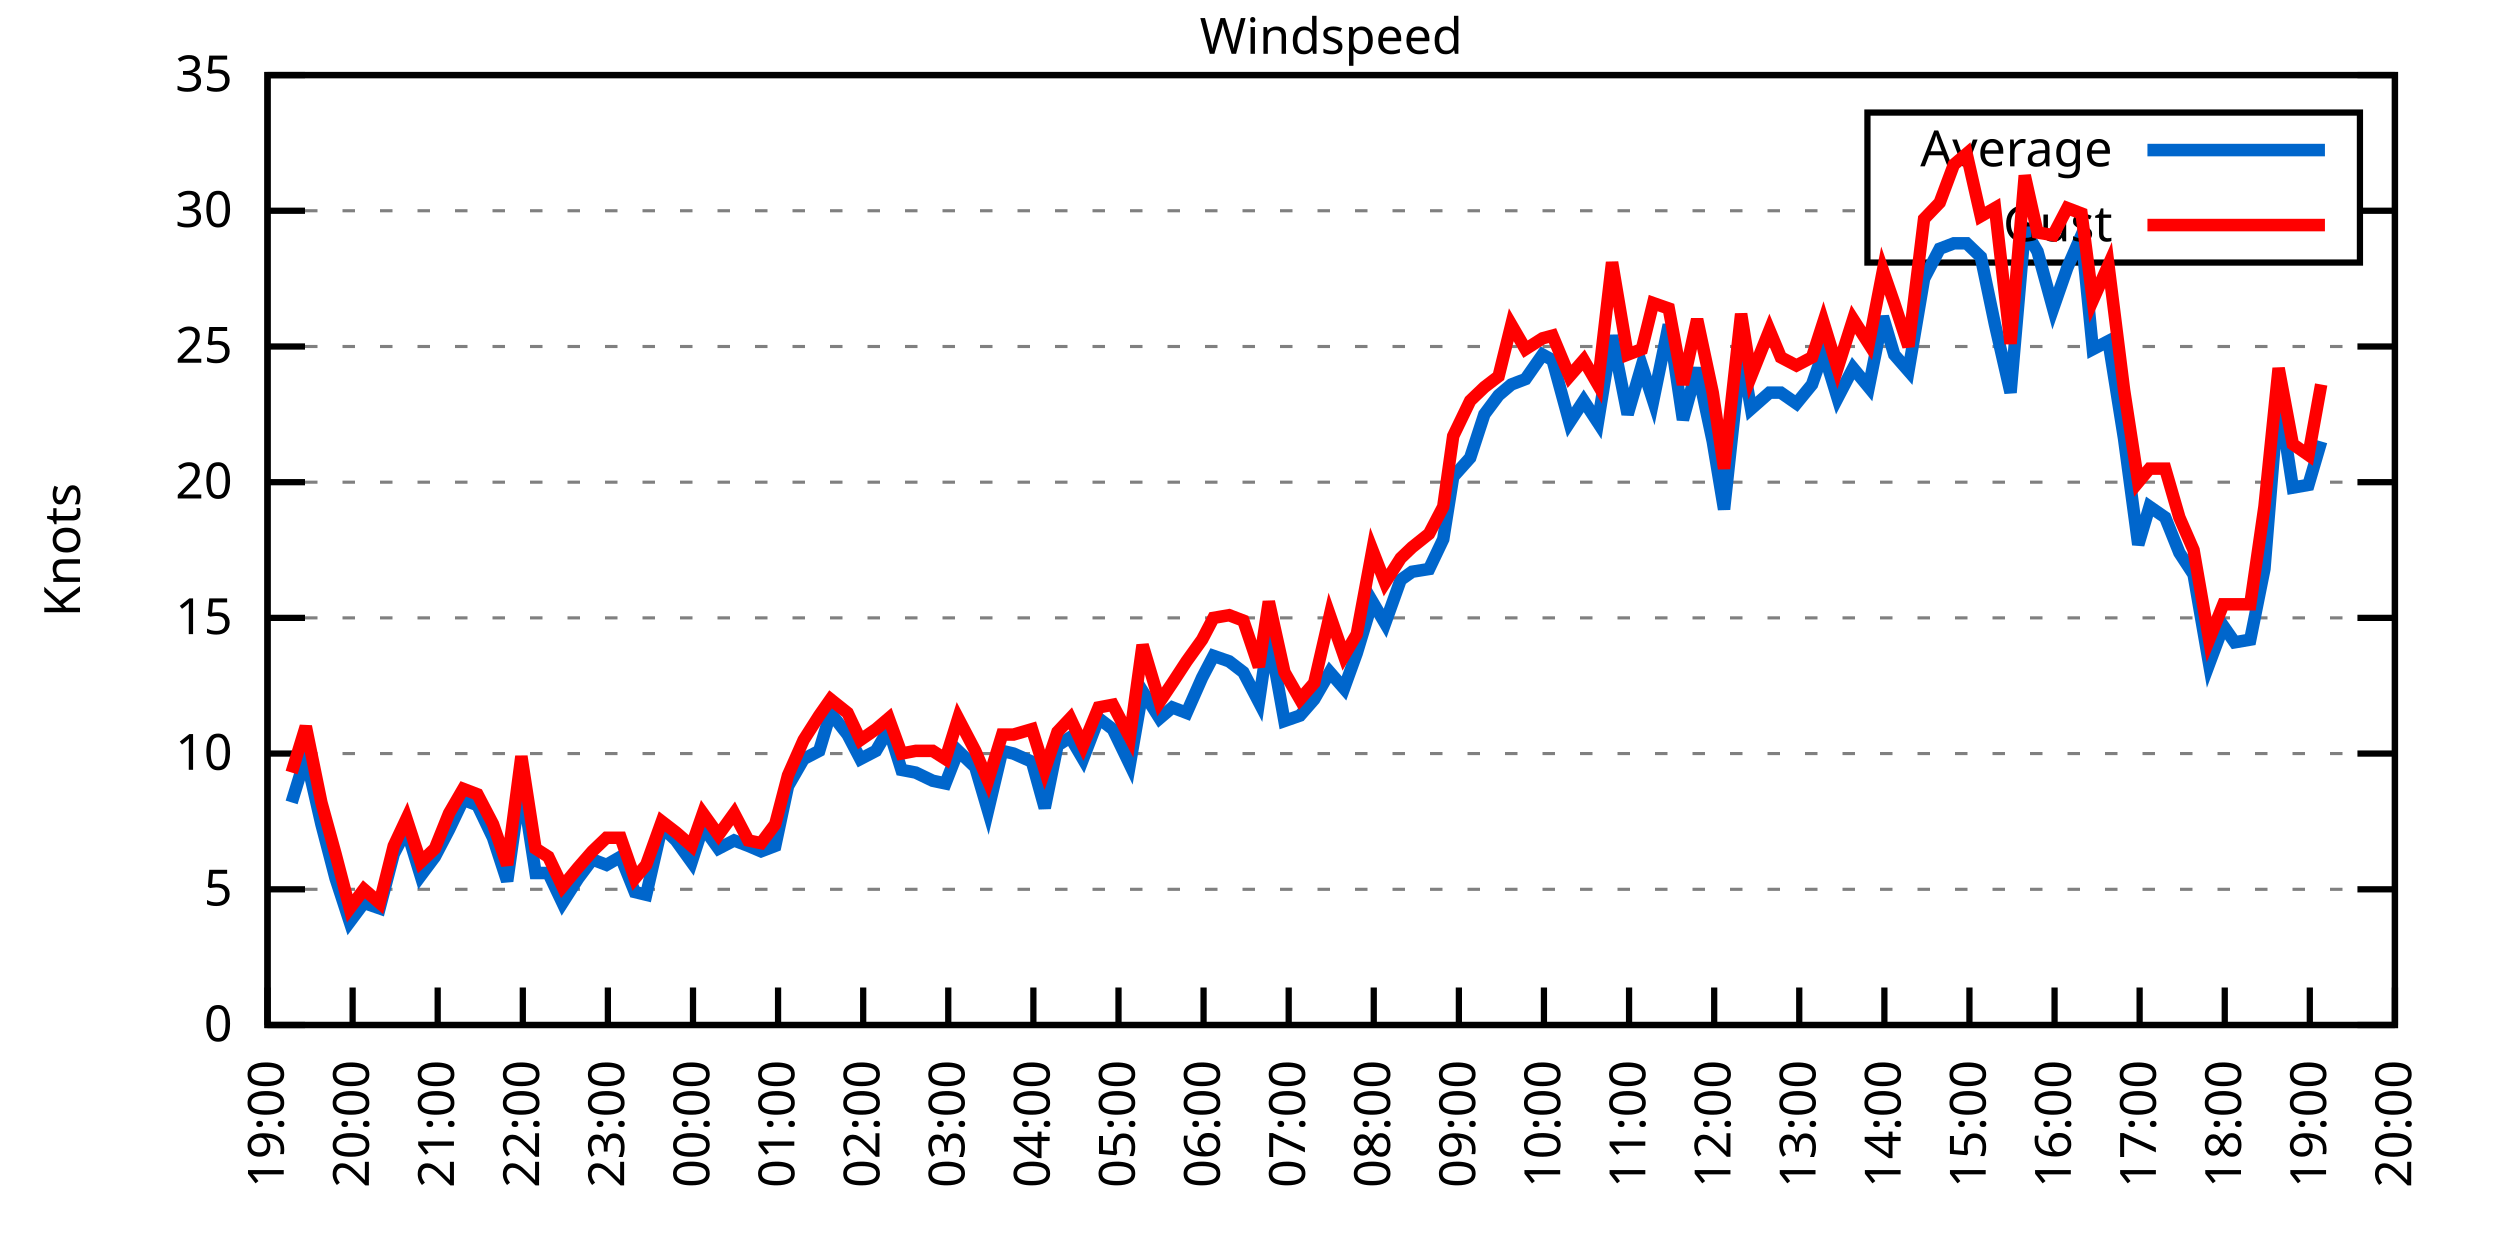
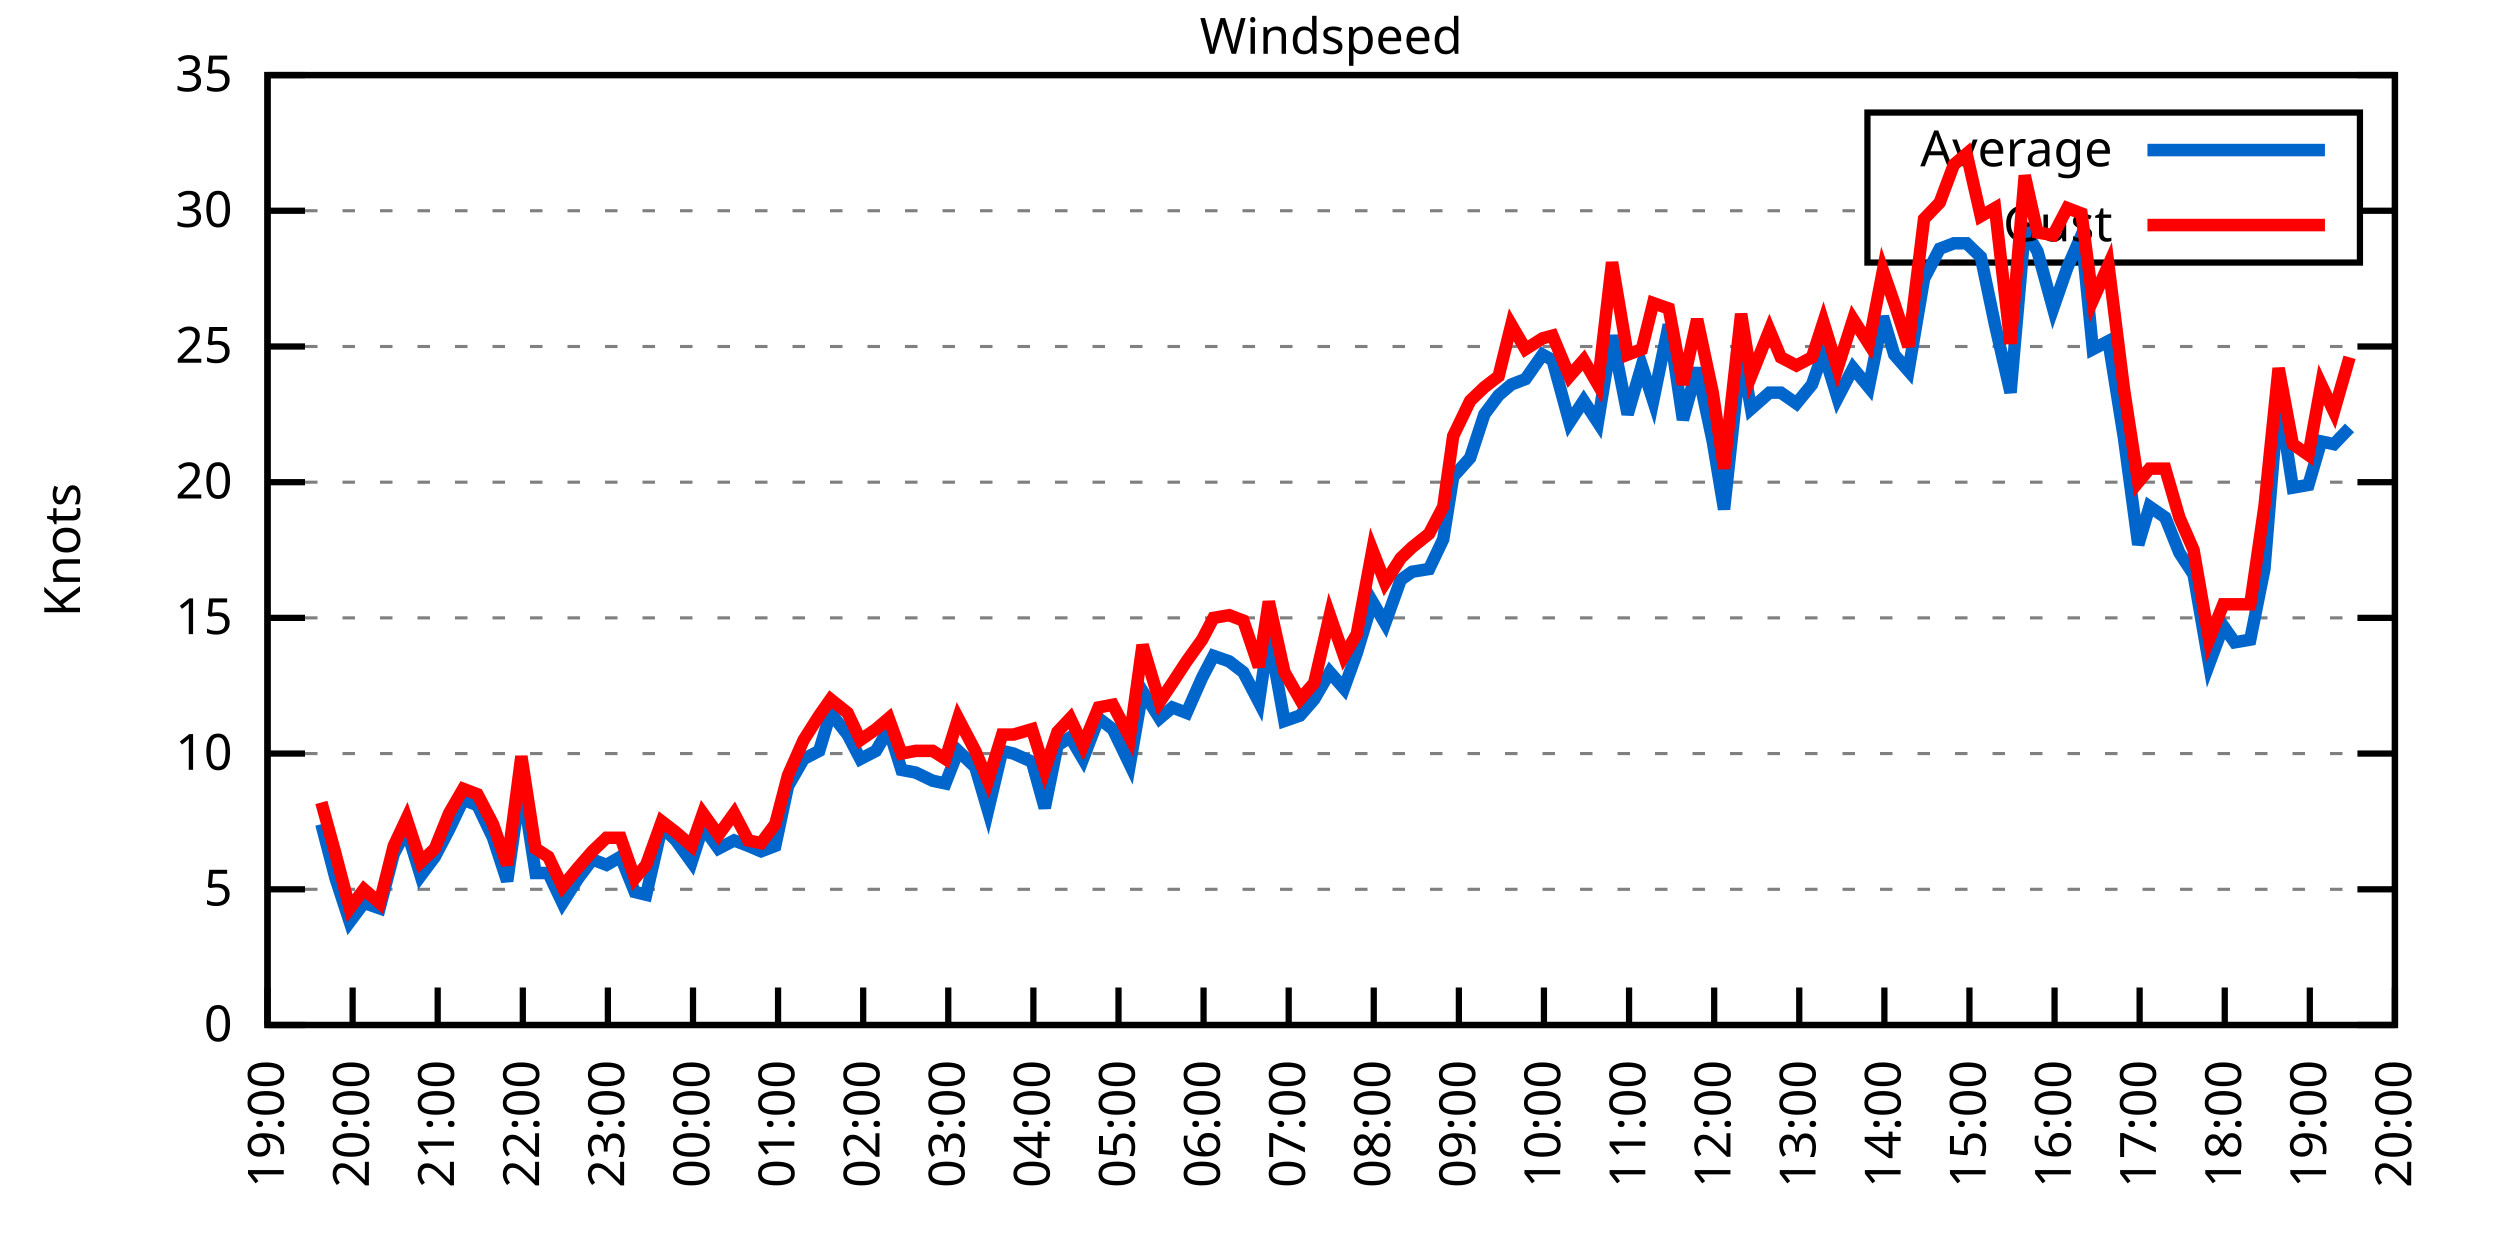
<svg xmlns="http://www.w3.org/2000/svg" xmlns:xlink="http://www.w3.org/1999/xlink" width="400" height="200" viewBox="0 0 400 200">
  <g id="gnuplot_canvas">
    <rect x="0" y="0" width="400" height="200" fill="none" />
    <defs>
      <circle id="gpDot" r="0.5" stroke-width="0.5" stroke="currentColor" />
      <path id="gpPt0" stroke-width="0.333" stroke="currentColor" d="M-1,0 h2 M0,-1 v2" />
      <path id="gpPt1" stroke-width="0.333" stroke="currentColor" d="M-1,-1 L1,1 M1,-1 L-1,1" />
      <path id="gpPt2" stroke-width="0.333" stroke="currentColor" d="M-1,0 L1,0 M0,-1 L0,1 M-1,-1 L1,1 M-1,1 L1,-1" />
      <rect id="gpPt3" stroke-width="0.333" stroke="currentColor" x="-1" y="-1" width="2" height="2" />
      <rect id="gpPt4" stroke-width="0.333" stroke="currentColor" fill="currentColor" x="-1" y="-1" width="2" height="2" />
      <circle id="gpPt5" stroke-width="0.333" stroke="currentColor" cx="0" cy="0" r="1" />
      <use xlink:href="#gpPt5" id="gpPt6" fill="currentColor" stroke="none" />
      <path id="gpPt7" stroke-width="0.333" stroke="currentColor" d="M0,-1.33 L-1.33,0.67 L1.33,0.67 z" />
      <use xlink:href="#gpPt7" id="gpPt8" fill="currentColor" stroke="none" />
      <use xlink:href="#gpPt7" id="gpPt9" stroke="currentColor" transform="rotate(180)" />
      <use xlink:href="#gpPt9" id="gpPt10" fill="currentColor" stroke="none" />
      <use xlink:href="#gpPt3" id="gpPt11" stroke="currentColor" transform="rotate(45)" />
      <use xlink:href="#gpPt11" id="gpPt12" fill="currentColor" stroke="none" />
      <path id="gpPt13" stroke-width="0.333" stroke="currentColor" d="M0,1.330 L1.265,0.411 L0.782,-1.067 L-0.782,-1.076 L-1.265,0.411 z" />
      <use xlink:href="#gpPt13" id="gpPt14" fill="currentColor" stroke="none" />
      <filter id="textbox" filterUnits="objectBoundingBox" x="0" y="0" height="1" width="1">
        <feFlood flood-color="white" flood-opacity="1" result="bgnd" />
        <feComposite in="SourceGraphic" in2="bgnd" operator="atop" />
      </filter>
      <filter id="greybox" filterUnits="objectBoundingBox" x="0" y="0" height="1" width="1">
        <feFlood flood-color="lightgrey" flood-opacity="1" result="grey" />
        <feComposite in="SourceGraphic" in2="grey" operator="atop" />
      </filter>
    </defs>
    <g fill="none" color="white" stroke="currentColor" stroke-width="1.00" stroke-linecap="butt" stroke-linejoin="miter">
</g>
    <g fill="none" color="black" stroke="currentColor" stroke-width="1.00" stroke-linecap="butt" stroke-linejoin="miter">
      <g stroke="none" shape-rendering="crispEdges">
        <polygon fill="rgb(255, 255, 255)" points="42.80,164.00 383.18,164.00 383.18,12.02 42.80,12.02 " />
      </g>
    </g>
    <g fill="none" color="black" stroke="currentColor" stroke-width="1.00" stroke-linecap="butt" stroke-linejoin="miter">
</g>
    <g fill="none" color="black" stroke="black" stroke-width="0.50" stroke-linecap="butt" stroke-linejoin="miter">
</g>
    <g fill="none" color="gray" stroke="currentColor" stroke-width="0.50" stroke-linecap="butt" stroke-linejoin="miter">
      <path stroke="gray" stroke-dasharray="2,4" class="gridline" d="M42.80,164.00 L383.19,164.00  " />
    </g>
    <g fill="none" color="gray" stroke="gray" stroke-width="1.00" stroke-linecap="butt" stroke-linejoin="miter">
</g>
    <g fill="none" color="black" stroke="currentColor" stroke-width="1.00" stroke-linecap="butt" stroke-linejoin="miter">
      <path stroke="black" d="M42.80,164.00 L48.80,164.00 M383.19,164.00 L377.19,164.00  " />
      <g transform="translate(37.20,166.60)" stroke="none" fill="black" font-family="Sans" font-size="8.00" text-anchor="end">
        <text>
          <tspan font-family="Sans"> 0</tspan>
        </text>
      </g>
    </g>
    <g fill="none" color="black" stroke="currentColor" stroke-width="1.00" stroke-linecap="butt" stroke-linejoin="miter">
</g>
    <g fill="none" color="black" stroke="black" stroke-width="0.50" stroke-linecap="butt" stroke-linejoin="miter">
</g>
    <g fill="none" color="gray" stroke="currentColor" stroke-width="0.50" stroke-linecap="butt" stroke-linejoin="miter">
      <path stroke="gray" stroke-dasharray="2,4" class="gridline" d="M42.80,142.29 L383.19,142.29  " />
    </g>
    <g fill="none" color="gray" stroke="gray" stroke-width="1.00" stroke-linecap="butt" stroke-linejoin="miter">
</g>
    <g fill="none" color="black" stroke="currentColor" stroke-width="1.00" stroke-linecap="butt" stroke-linejoin="miter">
      <path stroke="black" d="M42.80,142.29 L48.80,142.29 M383.19,142.29 L377.19,142.29  " />
      <g transform="translate(37.20,144.89)" stroke="none" fill="black" font-family="Sans" font-size="8.00" text-anchor="end">
        <text>
          <tspan font-family="Sans"> 5</tspan>
        </text>
      </g>
    </g>
    <g fill="none" color="black" stroke="currentColor" stroke-width="1.00" stroke-linecap="butt" stroke-linejoin="miter">
</g>
    <g fill="none" color="black" stroke="black" stroke-width="0.50" stroke-linecap="butt" stroke-linejoin="miter">
</g>
    <g fill="none" color="gray" stroke="currentColor" stroke-width="0.50" stroke-linecap="butt" stroke-linejoin="miter">
      <path stroke="gray" stroke-dasharray="2,4" class="gridline" d="M42.80,120.57 L383.19,120.57  " />
    </g>
    <g fill="none" color="gray" stroke="gray" stroke-width="1.00" stroke-linecap="butt" stroke-linejoin="miter">
</g>
    <g fill="none" color="black" stroke="currentColor" stroke-width="1.00" stroke-linecap="butt" stroke-linejoin="miter">
      <path stroke="black" d="M42.80,120.57 L48.80,120.57 M383.19,120.57 L377.19,120.57  " />
      <g transform="translate(37.20,123.17)" stroke="none" fill="black" font-family="Sans" font-size="8.00" text-anchor="end">
        <text>
          <tspan font-family="Sans"> 10</tspan>
        </text>
      </g>
    </g>
    <g fill="none" color="black" stroke="currentColor" stroke-width="1.00" stroke-linecap="butt" stroke-linejoin="miter">
</g>
    <g fill="none" color="black" stroke="black" stroke-width="0.50" stroke-linecap="butt" stroke-linejoin="miter">
</g>
    <g fill="none" color="gray" stroke="currentColor" stroke-width="0.50" stroke-linecap="butt" stroke-linejoin="miter">
      <path stroke="gray" stroke-dasharray="2,4" class="gridline" d="M42.80,98.86 L383.19,98.86  " />
    </g>
    <g fill="none" color="gray" stroke="gray" stroke-width="1.00" stroke-linecap="butt" stroke-linejoin="miter">
</g>
    <g fill="none" color="black" stroke="currentColor" stroke-width="1.00" stroke-linecap="butt" stroke-linejoin="miter">
      <path stroke="black" d="M42.80,98.86 L48.80,98.86 M383.19,98.86 L377.19,98.86  " />
      <g transform="translate(37.20,101.46)" stroke="none" fill="black" font-family="Sans" font-size="8.00" text-anchor="end">
        <text>
          <tspan font-family="Sans"> 15</tspan>
        </text>
      </g>
    </g>
    <g fill="none" color="black" stroke="currentColor" stroke-width="1.00" stroke-linecap="butt" stroke-linejoin="miter">
</g>
    <g fill="none" color="black" stroke="black" stroke-width="0.50" stroke-linecap="butt" stroke-linejoin="miter">
</g>
    <g fill="none" color="gray" stroke="currentColor" stroke-width="0.50" stroke-linecap="butt" stroke-linejoin="miter">
      <path stroke="gray" stroke-dasharray="2,4" class="gridline" d="M42.80,77.15 L383.19,77.15  " />
    </g>
    <g fill="none" color="gray" stroke="gray" stroke-width="1.00" stroke-linecap="butt" stroke-linejoin="miter">
</g>
    <g fill="none" color="black" stroke="currentColor" stroke-width="1.00" stroke-linecap="butt" stroke-linejoin="miter">
      <path stroke="black" d="M42.80,77.15 L48.80,77.15 M383.19,77.15 L377.19,77.15  " />
      <g transform="translate(37.20,79.75)" stroke="none" fill="black" font-family="Sans" font-size="8.00" text-anchor="end">
        <text>
          <tspan font-family="Sans"> 20</tspan>
        </text>
      </g>
    </g>
    <g fill="none" color="black" stroke="currentColor" stroke-width="1.00" stroke-linecap="butt" stroke-linejoin="miter">
</g>
    <g fill="none" color="black" stroke="black" stroke-width="0.50" stroke-linecap="butt" stroke-linejoin="miter">
</g>
    <g fill="none" color="gray" stroke="currentColor" stroke-width="0.50" stroke-linecap="butt" stroke-linejoin="miter">
      <path stroke="gray" stroke-dasharray="2,4" class="gridline" d="M42.80,55.44 L383.19,55.44  " />
    </g>
    <g fill="none" color="gray" stroke="gray" stroke-width="1.00" stroke-linecap="butt" stroke-linejoin="miter">
</g>
    <g fill="none" color="black" stroke="currentColor" stroke-width="1.00" stroke-linecap="butt" stroke-linejoin="miter">
      <path stroke="black" d="M42.80,55.44 L48.80,55.44 M383.19,55.44 L377.19,55.44  " />
      <g transform="translate(37.20,58.04)" stroke="none" fill="black" font-family="Sans" font-size="8.00" text-anchor="end">
        <text>
          <tspan font-family="Sans"> 25</tspan>
        </text>
      </g>
    </g>
    <g fill="none" color="black" stroke="currentColor" stroke-width="1.00" stroke-linecap="butt" stroke-linejoin="miter">
</g>
    <g fill="none" color="black" stroke="black" stroke-width="0.50" stroke-linecap="butt" stroke-linejoin="miter">
</g>
    <g fill="none" color="gray" stroke="currentColor" stroke-width="0.50" stroke-linecap="butt" stroke-linejoin="miter">
      <path stroke="gray" stroke-dasharray="2,4" class="gridline" d="M42.80,33.72 L298.79,33.72 M377.59,33.72 L383.19,33.72  " />
    </g>
    <g fill="none" color="gray" stroke="gray" stroke-width="1.00" stroke-linecap="butt" stroke-linejoin="miter">
</g>
    <g fill="none" color="black" stroke="currentColor" stroke-width="1.00" stroke-linecap="butt" stroke-linejoin="miter">
      <path stroke="black" d="M42.80,33.72 L48.80,33.72 M383.19,33.72 L377.19,33.72  " />
      <g transform="translate(37.20,36.32)" stroke="none" fill="black" font-family="Sans" font-size="8.00" text-anchor="end">
        <text>
          <tspan font-family="Sans"> 30</tspan>
        </text>
      </g>
    </g>
    <g fill="none" color="black" stroke="currentColor" stroke-width="1.00" stroke-linecap="butt" stroke-linejoin="miter">
</g>
    <g fill="none" color="black" stroke="black" stroke-width="0.50" stroke-linecap="butt" stroke-linejoin="miter">
</g>
    <g fill="none" color="gray" stroke="currentColor" stroke-width="0.50" stroke-linecap="butt" stroke-linejoin="miter">
      <path stroke="gray" stroke-dasharray="2,4" class="gridline" d="M42.80,12.01 L383.19,12.01  " />
    </g>
    <g fill="none" color="gray" stroke="gray" stroke-width="1.00" stroke-linecap="butt" stroke-linejoin="miter">
</g>
    <g fill="none" color="black" stroke="currentColor" stroke-width="1.00" stroke-linecap="butt" stroke-linejoin="miter">
      <path stroke="black" d="M42.80,12.01 L48.80,12.01 M383.19,12.01 L377.19,12.01  " />
      <g transform="translate(37.20,14.61)" stroke="none" fill="black" font-family="Sans" font-size="8.00" text-anchor="end">
        <text>
          <tspan font-family="Sans"> 35</tspan>
        </text>
      </g>
    </g>
    <g fill="none" color="black" stroke="currentColor" stroke-width="1.00" stroke-linecap="butt" stroke-linejoin="miter">
      <path stroke="black" d="M42.80,164.00 L42.80,158.00  " />
      <g transform="translate(45.40,169.60) rotate(270.00)" stroke="none" fill="black" font-family="Sans" font-size="8.00" text-anchor="end">
        <text>
          <tspan font-family="Sans">19:00</tspan>
        </text>
      </g>
    </g>
    <g fill="none" color="black" stroke="currentColor" stroke-width="1.00" stroke-linecap="butt" stroke-linejoin="miter">
      <path stroke="black" d="M56.42,164.00 L56.42,158.00  " />
      <g transform="translate(59.02,169.60) rotate(270.00)" stroke="none" fill="black" font-family="Sans" font-size="8.00" text-anchor="end">
        <text>
          <tspan font-family="Sans">20:00</tspan>
        </text>
      </g>
    </g>
    <g fill="none" color="black" stroke="currentColor" stroke-width="1.00" stroke-linecap="butt" stroke-linejoin="miter">
      <path stroke="black" d="M70.03,164.00 L70.03,158.00  " />
      <g transform="translate(72.63,169.60) rotate(270.00)" stroke="none" fill="black" font-family="Sans" font-size="8.00" text-anchor="end">
        <text>
          <tspan font-family="Sans">21:00</tspan>
        </text>
      </g>
    </g>
    <g fill="none" color="black" stroke="currentColor" stroke-width="1.00" stroke-linecap="butt" stroke-linejoin="miter">
      <path stroke="black" d="M83.65,164.00 L83.65,158.00  " />
      <g transform="translate(86.25,169.60) rotate(270.00)" stroke="none" fill="black" font-family="Sans" font-size="8.00" text-anchor="end">
        <text>
          <tspan font-family="Sans">22:00</tspan>
        </text>
      </g>
    </g>
    <g fill="none" color="black" stroke="currentColor" stroke-width="1.00" stroke-linecap="butt" stroke-linejoin="miter">
      <path stroke="black" d="M97.26,164.00 L97.26,158.00  " />
      <g transform="translate(99.86,169.60) rotate(270.00)" stroke="none" fill="black" font-family="Sans" font-size="8.00" text-anchor="end">
        <text>
          <tspan font-family="Sans">23:00</tspan>
        </text>
      </g>
    </g>
    <g fill="none" color="black" stroke="currentColor" stroke-width="1.00" stroke-linecap="butt" stroke-linejoin="miter">
      <path stroke="black" d="M110.88,164.00 L110.88,158.00  " />
      <g transform="translate(113.48,169.60) rotate(270.00)" stroke="none" fill="black" font-family="Sans" font-size="8.00" text-anchor="end">
        <text>
          <tspan font-family="Sans">00:00</tspan>
        </text>
      </g>
    </g>
    <g fill="none" color="black" stroke="currentColor" stroke-width="1.00" stroke-linecap="butt" stroke-linejoin="miter">
      <path stroke="black" d="M124.49,164.00 L124.49,158.00  " />
      <g transform="translate(127.09,169.60) rotate(270.00)" stroke="none" fill="black" font-family="Sans" font-size="8.00" text-anchor="end">
        <text>
          <tspan font-family="Sans">01:00</tspan>
        </text>
      </g>
    </g>
    <g fill="none" color="black" stroke="currentColor" stroke-width="1.00" stroke-linecap="butt" stroke-linejoin="miter">
      <path stroke="black" d="M138.11,164.00 L138.11,158.00  " />
      <g transform="translate(140.71,169.60) rotate(270.00)" stroke="none" fill="black" font-family="Sans" font-size="8.00" text-anchor="end">
        <text>
          <tspan font-family="Sans">02:00</tspan>
        </text>
      </g>
    </g>
    <g fill="none" color="black" stroke="currentColor" stroke-width="1.00" stroke-linecap="butt" stroke-linejoin="miter">
      <path stroke="black" d="M151.72,164.00 L151.72,158.00  " />
      <g transform="translate(154.32,169.60) rotate(270.00)" stroke="none" fill="black" font-family="Sans" font-size="8.00" text-anchor="end">
        <text>
          <tspan font-family="Sans">03:00</tspan>
        </text>
      </g>
    </g>
    <g fill="none" color="black" stroke="currentColor" stroke-width="1.00" stroke-linecap="butt" stroke-linejoin="miter">
      <path stroke="black" d="M165.34,164.00 L165.34,158.00  " />
      <g transform="translate(167.94,169.60) rotate(270.00)" stroke="none" fill="black" font-family="Sans" font-size="8.00" text-anchor="end">
        <text>
          <tspan font-family="Sans">04:00</tspan>
        </text>
      </g>
    </g>
    <g fill="none" color="black" stroke="currentColor" stroke-width="1.00" stroke-linecap="butt" stroke-linejoin="miter">
      <path stroke="black" d="M178.96,164.00 L178.96,158.00  " />
      <g transform="translate(181.56,169.60) rotate(270.00)" stroke="none" fill="black" font-family="Sans" font-size="8.00" text-anchor="end">
        <text>
          <tspan font-family="Sans">05:00</tspan>
        </text>
      </g>
    </g>
    <g fill="none" color="black" stroke="currentColor" stroke-width="1.00" stroke-linecap="butt" stroke-linejoin="miter">
      <path stroke="black" d="M192.57,164.00 L192.57,158.00  " />
      <g transform="translate(195.17,169.60) rotate(270.00)" stroke="none" fill="black" font-family="Sans" font-size="8.00" text-anchor="end">
        <text>
          <tspan font-family="Sans">06:00</tspan>
        </text>
      </g>
    </g>
    <g fill="none" color="black" stroke="currentColor" stroke-width="1.00" stroke-linecap="butt" stroke-linejoin="miter">
      <path stroke="black" d="M206.19,164.00 L206.19,158.00  " />
      <g transform="translate(208.79,169.60) rotate(270.00)" stroke="none" fill="black" font-family="Sans" font-size="8.00" text-anchor="end">
        <text>
          <tspan font-family="Sans">07:00</tspan>
        </text>
      </g>
    </g>
    <g fill="none" color="black" stroke="currentColor" stroke-width="1.00" stroke-linecap="butt" stroke-linejoin="miter">
      <path stroke="black" d="M219.80,164.00 L219.80,158.00  " />
      <g transform="translate(222.40,169.60) rotate(270.00)" stroke="none" fill="black" font-family="Sans" font-size="8.00" text-anchor="end">
        <text>
          <tspan font-family="Sans">08:00</tspan>
        </text>
      </g>
    </g>
    <g fill="none" color="black" stroke="currentColor" stroke-width="1.00" stroke-linecap="butt" stroke-linejoin="miter">
      <path stroke="black" d="M233.42,164.00 L233.42,158.00  " />
      <g transform="translate(236.02,169.60) rotate(270.00)" stroke="none" fill="black" font-family="Sans" font-size="8.00" text-anchor="end">
        <text>
          <tspan font-family="Sans">09:00</tspan>
        </text>
      </g>
    </g>
    <g fill="none" color="black" stroke="currentColor" stroke-width="1.00" stroke-linecap="butt" stroke-linejoin="miter">
      <path stroke="black" d="M247.03,164.00 L247.03,158.00  " />
      <g transform="translate(249.63,169.60) rotate(270.00)" stroke="none" fill="black" font-family="Sans" font-size="8.00" text-anchor="end">
        <text>
          <tspan font-family="Sans">10:00</tspan>
        </text>
      </g>
    </g>
    <g fill="none" color="black" stroke="currentColor" stroke-width="1.00" stroke-linecap="butt" stroke-linejoin="miter">
      <path stroke="black" d="M260.65,164.00 L260.65,158.00  " />
      <g transform="translate(263.25,169.60) rotate(270.00)" stroke="none" fill="black" font-family="Sans" font-size="8.00" text-anchor="end">
        <text>
          <tspan font-family="Sans">11:00</tspan>
        </text>
      </g>
    </g>
    <g fill="none" color="black" stroke="currentColor" stroke-width="1.00" stroke-linecap="butt" stroke-linejoin="miter">
      <path stroke="black" d="M274.27,164.00 L274.27,158.00  " />
      <g transform="translate(276.87,169.60) rotate(270.00)" stroke="none" fill="black" font-family="Sans" font-size="8.00" text-anchor="end">
        <text>
          <tspan font-family="Sans">12:00</tspan>
        </text>
      </g>
    </g>
    <g fill="none" color="black" stroke="currentColor" stroke-width="1.00" stroke-linecap="butt" stroke-linejoin="miter">
      <path stroke="black" d="M287.88,164.00 L287.88,158.00  " />
      <g transform="translate(290.48,169.60) rotate(270.00)" stroke="none" fill="black" font-family="Sans" font-size="8.00" text-anchor="end">
        <text>
          <tspan font-family="Sans">13:00</tspan>
        </text>
      </g>
    </g>
    <g fill="none" color="black" stroke="currentColor" stroke-width="1.00" stroke-linecap="butt" stroke-linejoin="miter">
      <path stroke="black" d="M301.50,164.00 L301.50,158.00  " />
      <g transform="translate(304.10,169.60) rotate(270.00)" stroke="none" fill="black" font-family="Sans" font-size="8.00" text-anchor="end">
        <text>
          <tspan font-family="Sans">14:00</tspan>
        </text>
      </g>
    </g>
    <g fill="none" color="black" stroke="currentColor" stroke-width="1.00" stroke-linecap="butt" stroke-linejoin="miter">
      <path stroke="black" d="M315.11,164.00 L315.11,158.00  " />
      <g transform="translate(317.71,169.60) rotate(270.00)" stroke="none" fill="black" font-family="Sans" font-size="8.00" text-anchor="end">
        <text>
          <tspan font-family="Sans">15:00</tspan>
        </text>
      </g>
    </g>
    <g fill="none" color="black" stroke="currentColor" stroke-width="1.00" stroke-linecap="butt" stroke-linejoin="miter">
      <path stroke="black" d="M328.73,164.00 L328.73,158.00  " />
      <g transform="translate(331.33,169.60) rotate(270.00)" stroke="none" fill="black" font-family="Sans" font-size="8.00" text-anchor="end">
        <text>
          <tspan font-family="Sans">16:00</tspan>
        </text>
      </g>
    </g>
    <g fill="none" color="black" stroke="currentColor" stroke-width="1.00" stroke-linecap="butt" stroke-linejoin="miter">
      <path stroke="black" d="M342.34,164.00 L342.34,158.00  " />
      <g transform="translate(344.94,169.60) rotate(270.00)" stroke="none" fill="black" font-family="Sans" font-size="8.00" text-anchor="end">
        <text>
          <tspan font-family="Sans">17:00</tspan>
        </text>
      </g>
    </g>
    <g fill="none" color="black" stroke="currentColor" stroke-width="1.00" stroke-linecap="butt" stroke-linejoin="miter">
      <path stroke="black" d="M355.96,164.00 L355.96,158.00  " />
      <g transform="translate(358.56,169.60) rotate(270.00)" stroke="none" fill="black" font-family="Sans" font-size="8.00" text-anchor="end">
        <text>
          <tspan font-family="Sans">18:00</tspan>
        </text>
      </g>
    </g>
    <g fill="none" color="black" stroke="currentColor" stroke-width="1.00" stroke-linecap="butt" stroke-linejoin="miter">
      <path stroke="black" d="M369.57,164.00 L369.57,158.00  " />
      <g transform="translate(372.17,169.60) rotate(270.00)" stroke="none" fill="black" font-family="Sans" font-size="8.00" text-anchor="end">
        <text>
          <tspan font-family="Sans">19:00</tspan>
        </text>
      </g>
    </g>
    <g fill="none" color="black" stroke="currentColor" stroke-width="1.00" stroke-linecap="butt" stroke-linejoin="miter">
      <path stroke="black" d="M383.19,164.00 L383.19,158.00  " />
      <g transform="translate(385.79,169.60) rotate(270.00)" stroke="none" fill="black" font-family="Sans" font-size="8.00" text-anchor="end">
        <text>
          <tspan font-family="Sans">20:00</tspan>
        </text>
      </g>
    </g>
    <g fill="none" color="black" stroke="currentColor" stroke-width="1.00" stroke-linecap="butt" stroke-linejoin="miter">
</g>
    <g fill="none" color="black" stroke="currentColor" stroke-width="1.00" stroke-linecap="butt" stroke-linejoin="miter">
      <path stroke="black" d="M42.80,12.01 L42.80,164.00 L383.19,164.00 L383.19,12.01 L42.80,12.01 Z  " />
    </g>
    <g fill="none" color="black" stroke="currentColor" stroke-width="1.00" stroke-linecap="butt" stroke-linejoin="miter">
</g>
    <g fill="none" color="black" stroke="currentColor" stroke-width="1.00" stroke-linecap="butt" stroke-linejoin="miter">
      <path stroke="black" d="M298.79,42.01 L298.79,18.01 L377.59,18.01 L377.59,42.01 L298.79,42.01 Z  " />
    </g>
    <g id="Windspeed_plot_1">
      <g fill="none" color="white" stroke="black" stroke-width="2.00" stroke-linecap="butt" stroke-linejoin="miter">
</g>
      <g fill="none" color="black" stroke="currentColor" stroke-width="2.00" stroke-linecap="butt" stroke-linejoin="miter">
        <g transform="translate(337.99,26.61)" stroke="none" fill="black" font-family="Sans" font-size="8.00" text-anchor="end">
          <text>
            <tspan font-family="Sans">Average</tspan>
          </text>
        </g>
      </g>
      <g fill="none" color="black" stroke="currentColor" stroke-width="2.00" stroke-linecap="butt" stroke-linejoin="miter">
-         <path stroke="rgb(  0, 102, 204)" d="M343.59,24.01 L371.99,24.01 M46.66,128.39 L48.93,121.01 L51.42,131.86 L53.69,140.55 L55.96,147.50 L58.23,144.46   L60.73,145.33 L63.00,136.64 L65.04,132.73 L67.31,140.12 L69.58,137.08 L71.85,132.73 L74.12,127.96 L76.39,128.83   L78.88,134.04 L81.15,140.98 L83.42,124.92 L85.69,139.68 L87.73,139.68 L90.00,144.46 L92.50,140.55 L94.77,137.51   L97.04,138.38 L99.30,137.08 L101.57,142.72 L103.39,143.16 L105.89,132.30 L108.15,134.47 L110.65,137.94 L112.47,132.30   L114.96,135.77 L117.46,134.47 L119.73,135.34 L121.77,136.21 L124.04,135.34 L126.08,125.79 L128.58,121.44 L131.07,120.14   L132.89,114.06 L135.61,117.53 L137.66,121.44 L140.15,120.14 L142.19,116.67 L144.24,123.18 L146.51,123.61 L149.23,124.92   L151.27,125.35 L153.31,120.14 L156.04,122.75 L158.08,129.69 L160.35,120.14 L162.16,120.57 L165.11,121.88 L167.16,129.26   L169.20,119.27 L171.24,117.97 L173.28,121.44 L175.78,114.93 L178.05,116.67 L180.77,122.31 L182.81,110.59 L185.54,114.93   L187.58,113.19 L189.85,114.06 L192.34,108.42 L194.16,104.94 L196.66,105.81 L198.93,107.55 L201.42,112.32 L203.01,101.47   L205.51,115.36 L208.00,114.49 L210.27,111.89 L212.77,107.55 L215.04,110.15 L217.08,104.51 L219.58,96.26 L221.62,99.73   L224.11,92.78 L225.93,91.48 L228.65,91.04 L230.92,86.27 L232.51,76.28 L235.23,73.24 L237.50,66.29 L239.77,63.25   L241.81,61.52 L244.08,60.65 L246.81,56.74 L248.40,57.61 L251.12,67.59 L253.39,64.12 L255.66,67.59 L257.93,53.70   L260.42,66.29 L262.69,58.48 L264.51,64.12 L267.00,51.96 L269.27,67.16 L271.54,58.91 L274.04,70.63 L275.85,81.49   L278.58,56.30 L280.17,65.42 L283.12,62.82 L284.93,62.82 L287.43,64.56 L289.92,61.52 L291.74,56.30 L294.01,63.69   L296.50,58.91 L299.00,61.95 L301.27,50.66 L303.08,56.74 L305.35,59.34 L307.85,44.58 L310.35,39.80 L312.62,38.93   L314.66,38.93 L316.93,41.11 L319.20,51.96 L321.69,62.82 L323.96,36.76 L326.00,40.24 L328.50,49.36 L330.77,42.84   L333.04,37.63 L334.85,55.87 L337.35,54.57 L339.85,70.20 L342.12,87.14 L343.93,81.06 L346.43,82.79 L348.70,88.44   L350.97,91.91 L353.46,106.24 L355.73,100.16 L357.55,102.77 L360.04,102.34 L362.31,91.04 L364.58,63.25 L366.85,78.02   L369.35,77.58 L371.39,70.63  " />
+         <path stroke="rgb(  0, 102, 204)" d="M343.59,24.01 L371.99,24.01 M51.42,131.86 L53.69,140.55 L55.96,147.50 L58.23,144.46 L60.73,145.33 L63.00,136.64   L65.04,132.73 L67.31,140.12 L69.58,137.08 L71.85,132.73 L74.12,127.96 L76.39,128.83 L78.88,134.04 L81.15,140.98   L83.42,124.92 L85.69,139.68 L87.73,139.68 L90.00,144.46 L92.50,140.55 L94.77,137.51 L97.04,138.38 L99.30,137.08   L101.57,142.72 L103.39,143.16 L105.89,132.30 L108.15,134.47 L110.65,137.94 L112.47,132.30 L114.96,135.77 L117.46,134.47   L119.73,135.34 L121.77,136.21 L124.04,135.34 L126.08,125.79 L128.58,121.44 L131.07,120.14 L132.89,114.06 L135.61,117.53   L137.66,121.44 L140.15,120.14 L142.19,116.67 L144.24,123.18 L146.51,123.61 L149.23,124.92 L151.27,125.35 L153.31,120.14   L156.04,122.75 L158.08,129.69 L160.35,120.14 L162.16,120.57 L165.11,121.88 L167.16,129.26 L169.20,119.27 L171.24,117.97   L173.28,121.44 L175.78,114.93 L178.05,116.67 L180.77,122.31 L182.81,110.59 L185.54,114.93 L187.58,113.19 L189.85,114.06   L192.34,108.42 L194.16,104.94 L196.66,105.81 L198.93,107.55 L201.42,112.32 L203.01,101.47 L205.51,115.36 L208.00,114.49   L210.27,111.89 L212.77,107.55 L215.04,110.15 L217.08,104.51 L219.58,96.26 L221.62,99.73 L224.11,92.78 L225.93,91.48   L228.65,91.04 L230.92,86.27 L232.51,76.28 L235.23,73.24 L237.50,66.29 L239.77,63.25 L241.81,61.52 L244.08,60.65   L246.81,56.74 L248.40,57.61 L251.12,67.59 L253.39,64.12 L255.66,67.59 L257.93,53.70 L260.42,66.29 L262.69,58.48   L264.51,64.12 L267.00,51.96 L269.27,67.16 L271.54,58.91 L274.04,70.63 L275.85,81.49 L278.58,56.30 L280.17,65.42   L283.12,62.82 L284.93,62.82 L287.43,64.56 L289.92,61.52 L291.74,56.30 L294.01,63.69 L296.50,58.91 L299.00,61.95   L301.27,50.66 L303.08,56.74 L305.35,59.34 L307.85,44.58 L310.35,39.80 L312.62,38.93 L314.66,38.93 L316.93,41.11   L319.20,51.96 L321.69,62.82 L323.96,36.76 L326.00,40.24 L328.50,49.36 L330.77,42.84 L333.04,37.63 L334.85,55.87   L337.35,54.57 L339.85,70.20 L342.12,87.14 L343.93,81.06 L346.43,82.79 L348.70,88.44 L350.97,91.91 L353.46,106.24   L355.73,100.16 L357.55,102.77 L360.04,102.34 L362.31,91.04 L364.58,63.25 L366.85,78.02 L369.35,77.58 L371.39,70.63   L373.43,71.07 L375.93,68.46  " />
      </g>
    </g>
    <g id="Windspeed_plot_2">
      <g fill="none" color="black" stroke="currentColor" stroke-width="2.00" stroke-linecap="butt" stroke-linejoin="miter">
        <g transform="translate(337.99,38.61)" stroke="none" fill="black" font-family="Sans" font-size="8.00" text-anchor="end">
          <text>
            <tspan font-family="Sans">Gust</tspan>
          </text>
        </g>
      </g>
      <g fill="none" color="black" stroke="currentColor" stroke-width="2.00" stroke-linecap="butt" stroke-linejoin="miter">
-         <path stroke="rgb(255,   0,   0)" d="M343.59,36.01 L371.99,36.01 M46.66,123.61 L48.93,116.23 L51.42,128.39 L53.69,136.64 L55.96,145.33 L58.23,142.29   L60.73,144.46 L63.00,135.34 L65.04,131.00 L67.31,137.94 L69.58,135.77 L71.85,130.13 L74.12,126.22 L76.39,127.09   L78.88,131.86 L81.15,138.38 L83.42,121.01 L85.69,135.77 L87.73,137.08 L90.00,141.85 L92.50,138.81 L94.77,136.21   L97.04,134.04 L99.30,134.04 L101.57,140.55 L103.39,138.38 L105.89,131.43 L108.15,133.17 L110.65,135.34 L112.47,130.13   L114.96,133.60 L117.46,130.13 L119.73,134.47 L121.77,134.90 L124.04,131.86 L126.08,124.05 L128.58,118.40 L131.07,114.49   L132.89,111.89 L135.61,114.06 L137.66,118.40 L140.15,116.67 L142.19,114.93 L144.24,120.57 L146.51,120.14 L149.23,120.14   L151.27,121.44 L153.31,114.93 L156.04,120.14 L158.08,124.92 L160.35,117.53 L162.16,117.53 L165.11,116.67 L167.16,123.18   L169.20,117.10 L171.24,114.93 L173.28,119.27 L175.78,113.19 L178.05,112.76 L180.77,117.97 L182.81,103.20 L185.54,112.32   L187.58,109.28 L189.85,105.81 L192.34,102.34 L194.16,98.86 L196.66,98.43 L198.93,99.30 L201.42,106.68 L203.01,96.26   L205.51,107.55 L208.00,111.89 L210.27,109.28 L212.77,98.43 L215.04,104.94 L217.08,101.47 L219.58,88.00 L221.62,93.22   L224.11,89.31 L225.93,87.57 L228.65,85.40 L230.92,81.06 L232.51,69.77 L235.23,64.12 L237.50,61.95 L239.77,60.21   L241.81,51.96 L244.08,55.87 L246.81,54.13 L248.40,53.70 L251.12,60.21 L253.39,57.61 L255.66,61.52 L257.93,41.97   L260.42,56.74 L262.69,55.87 L264.51,48.49 L267.00,49.36 L269.27,61.52 L271.54,51.09 L274.04,62.82 L275.85,74.98   L278.58,50.22 L280.17,60.21 L283.12,52.83 L284.93,57.17 L287.43,58.48 L289.92,57.17 L291.74,51.53 L294.01,58.91   L296.50,51.09 L299.00,55.00 L301.27,43.28 L303.08,48.49 L305.35,55.44 L307.85,35.03 L310.35,32.42 L312.62,26.34   L314.66,24.60 L316.93,34.59 L319.20,33.29 L321.69,55.00 L323.96,28.08 L326.00,37.20 L328.50,37.63 L330.77,33.29   L333.04,34.16 L334.85,48.05 L337.35,42.41 L339.85,62.38 L342.12,77.15 L343.93,74.98 L346.43,74.98 L348.70,82.79   L350.97,88.00 L353.46,102.34 L355.73,96.69 L357.55,96.69 L360.04,96.69 L362.31,81.06 L364.58,58.91 L366.85,71.07   L369.35,72.81 L371.39,61.52  " />
+         <path stroke="rgb(255,   0,   0)" d="M343.59,36.01 L371.99,36.01 M51.42,128.39 L53.69,136.64 L55.96,145.33 L58.23,142.29 L60.73,144.46 L63.00,135.34   L65.04,131.00 L67.31,137.94 L69.58,135.77 L71.85,130.13 L74.12,126.22 L76.39,127.09 L78.88,131.86 L81.15,138.38   L83.42,121.01 L85.69,135.77 L87.73,137.08 L90.00,141.85 L92.50,138.81 L94.77,136.21 L97.04,134.04 L99.30,134.04   L101.57,140.55 L103.39,138.38 L105.89,131.43 L108.15,133.17 L110.65,135.34 L112.47,130.13 L114.96,133.60 L117.46,130.13   L119.73,134.47 L121.77,134.90 L124.04,131.86 L126.08,124.05 L128.58,118.40 L131.07,114.49 L132.89,111.89 L135.61,114.06   L137.66,118.40 L140.15,116.67 L142.19,114.93 L144.24,120.57 L146.51,120.14 L149.23,120.14 L151.27,121.44 L153.31,114.93   L156.04,120.14 L158.08,124.92 L160.35,117.53 L162.16,117.53 L165.11,116.67 L167.16,123.18 L169.20,117.10 L171.24,114.93   L173.28,119.27 L175.78,113.19 L178.05,112.76 L180.77,117.97 L182.81,103.20 L185.54,112.32 L187.58,109.28 L189.85,105.81   L192.34,102.34 L194.16,98.86 L196.66,98.43 L198.93,99.30 L201.42,106.68 L203.01,96.26 L205.51,107.55 L208.00,111.89   L210.27,109.28 L212.77,98.43 L215.04,104.94 L217.08,101.47 L219.58,88.00 L221.62,93.22 L224.11,89.31 L225.93,87.57   L228.65,85.40 L230.92,81.06 L232.51,69.77 L235.23,64.12 L237.50,61.95 L239.77,60.21 L241.81,51.96 L244.08,55.87   L246.81,54.13 L248.40,53.70 L251.12,60.21 L253.39,57.61 L255.66,61.52 L257.93,41.97 L260.42,56.74 L262.69,55.87   L264.51,48.49 L267.00,49.36 L269.27,61.52 L271.54,51.09 L274.04,62.82 L275.85,74.98 L278.58,50.22 L280.17,60.21   L283.12,52.83 L284.93,57.17 L287.43,58.48 L289.92,57.17 L291.74,51.53 L294.01,58.91 L296.50,51.09 L299.00,55.00   L301.27,43.28 L303.08,48.49 L305.35,55.44 L307.85,35.03 L310.35,32.42 L312.62,26.34 L314.66,24.60 L316.93,34.59   L319.20,33.29 L321.69,55.00 L323.96,28.08 L326.00,37.20 L328.50,37.63 L330.77,33.29 L333.04,34.16 L334.85,48.05   L337.35,42.41 L339.85,62.38 L342.12,77.15 L343.93,74.98 L346.43,74.98 L348.70,82.79 L350.97,88.00 L353.46,102.34   L355.73,96.69 L357.55,96.69 L360.04,96.69 L362.31,81.06 L364.58,58.91 L366.85,71.07 L369.35,72.81 L371.39,61.52   L373.43,65.86 L375.93,57.17  " />
      </g>
    </g>
    <g fill="none" color="black" stroke="currentColor" stroke-width="2.00" stroke-linecap="butt" stroke-linejoin="miter">
</g>
    <g fill="none" color="black" stroke="black" stroke-width="1.00" stroke-linecap="butt" stroke-linejoin="miter">
</g>
    <g fill="none" color="black" stroke="currentColor" stroke-width="1.00" stroke-linecap="butt" stroke-linejoin="miter">
      <path stroke="black" d="M42.80,12.01 L42.80,164.00 L383.19,164.00 L383.19,12.01 L42.80,12.01 Z  " />
      <g transform="translate(12.80,88.01) rotate(270.00)" stroke="none" fill="black" font-family="Sans" font-size="8.00" text-anchor="middle">
        <text>
          <tspan font-family="Sans">Knots</tspan>
        </text>
      </g>
    </g>
    <g fill="none" color="black" stroke="currentColor" stroke-width="1.00" stroke-linecap="butt" stroke-linejoin="miter">
</g>
    <g fill="none" color="black" stroke="currentColor" stroke-width="1.00" stroke-linecap="butt" stroke-linejoin="miter">
      <g transform="translate(212.99,8.61)" stroke="none" fill="black" font-family="Sans" font-size="8.00" text-anchor="middle">
        <text>
          <tspan font-family="Sans">Windspeed</tspan>
        </text>
      </g>
    </g>
    <g fill="none" color="black" stroke="currentColor" stroke-width="1.00" stroke-linecap="butt" stroke-linejoin="miter">
</g>
  </g>
</svg>
